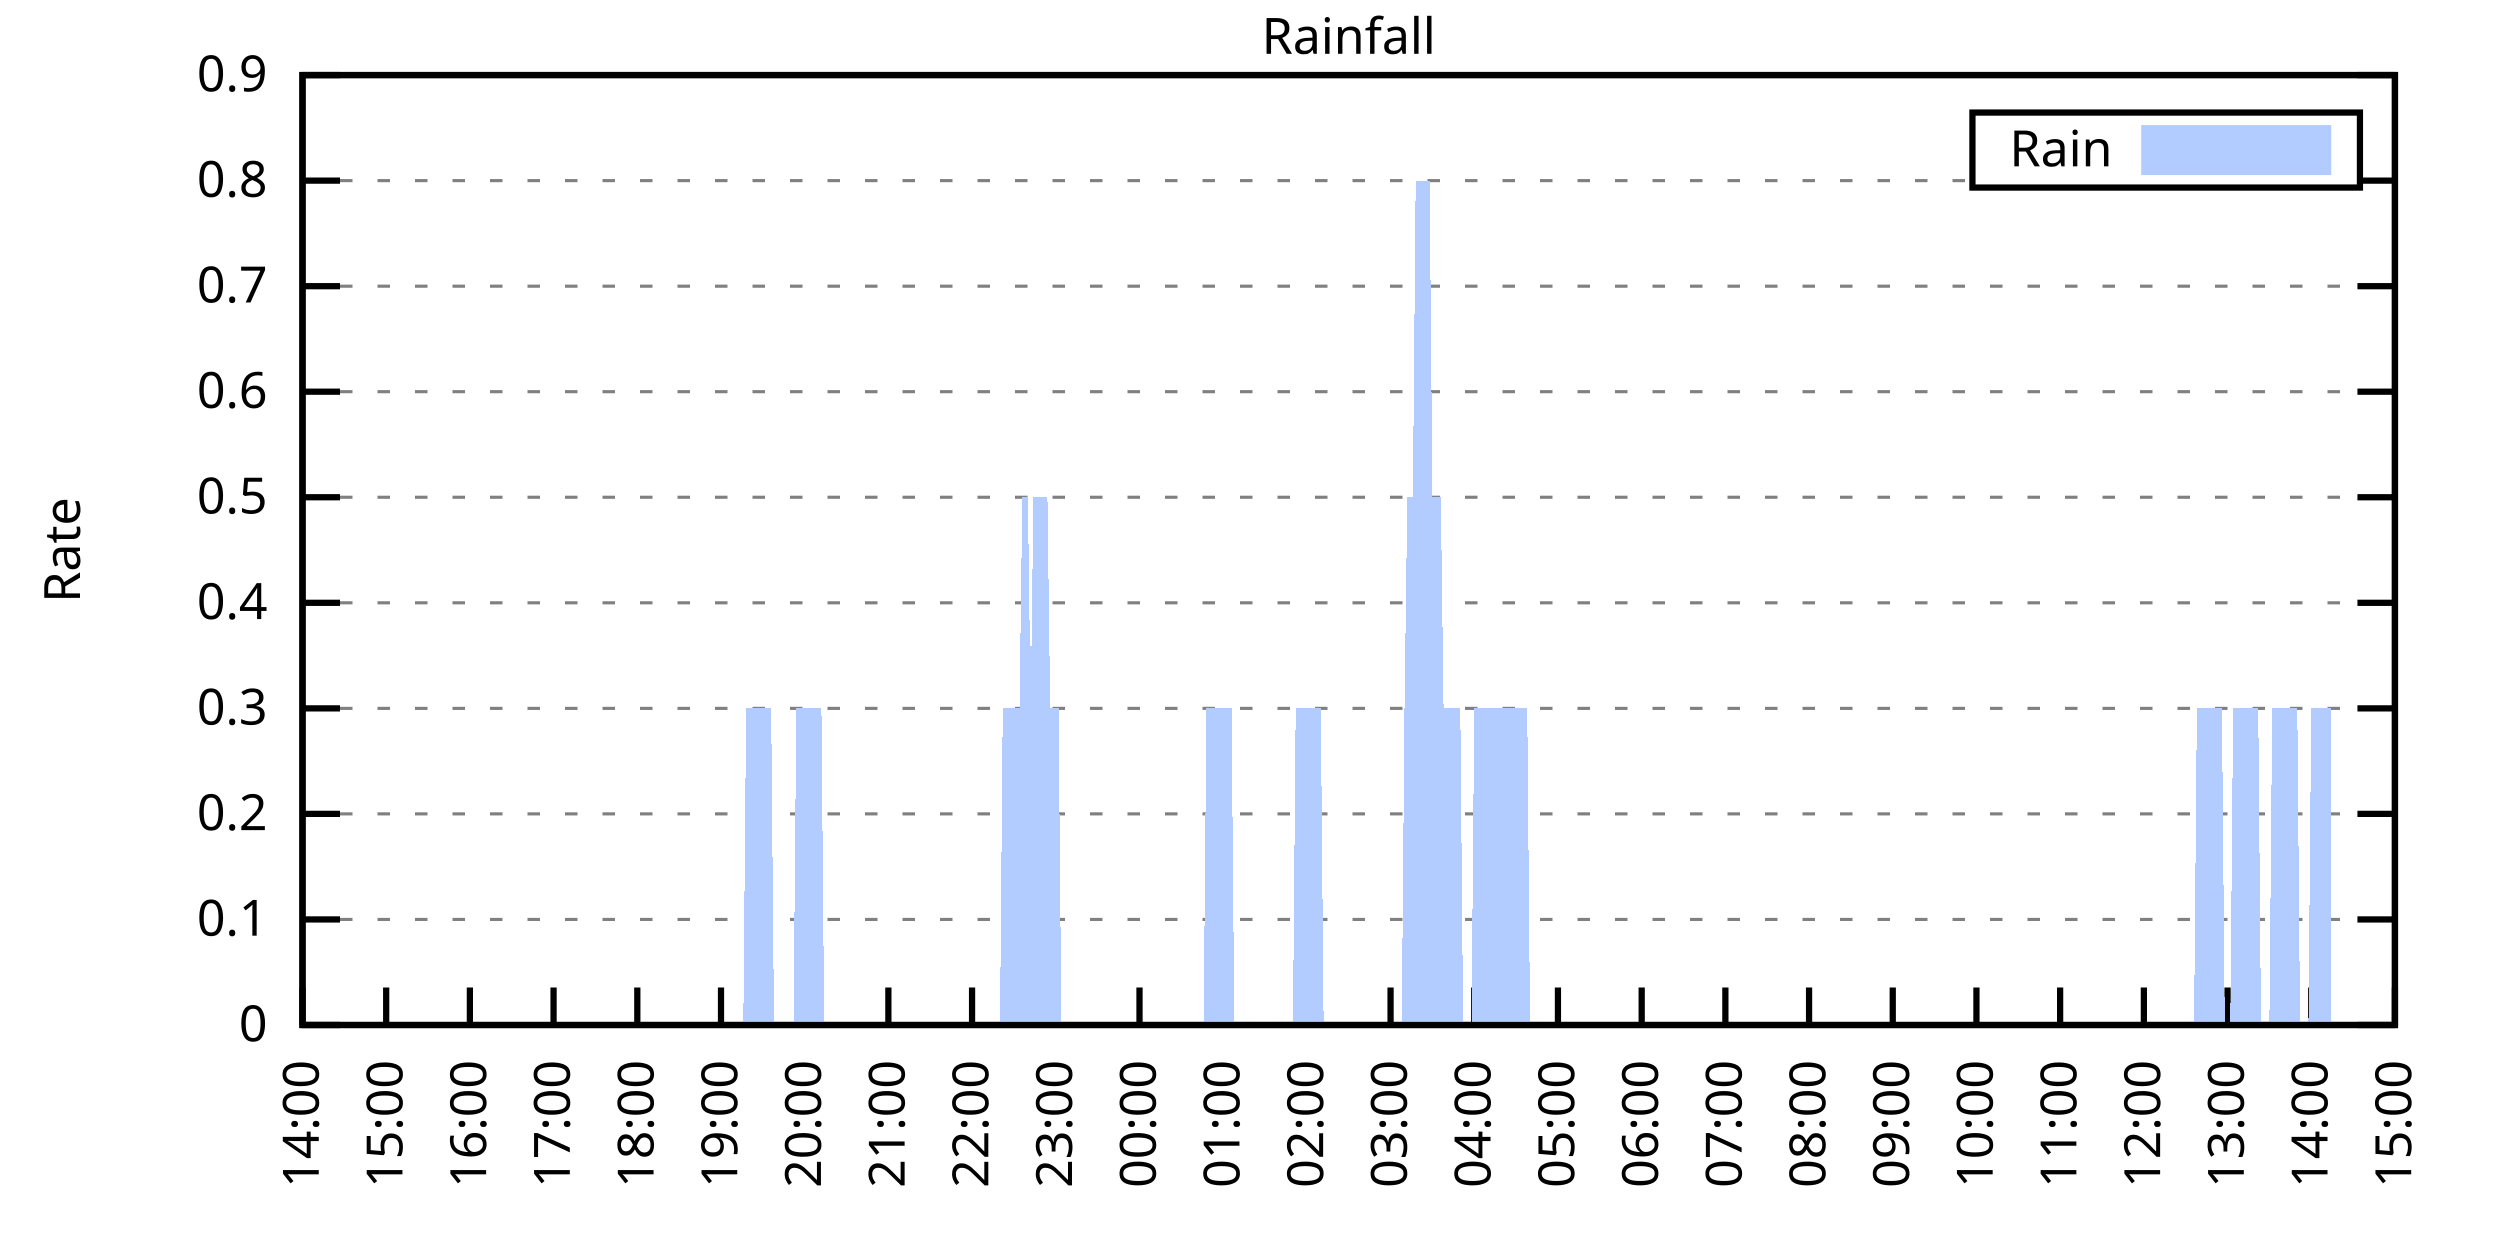
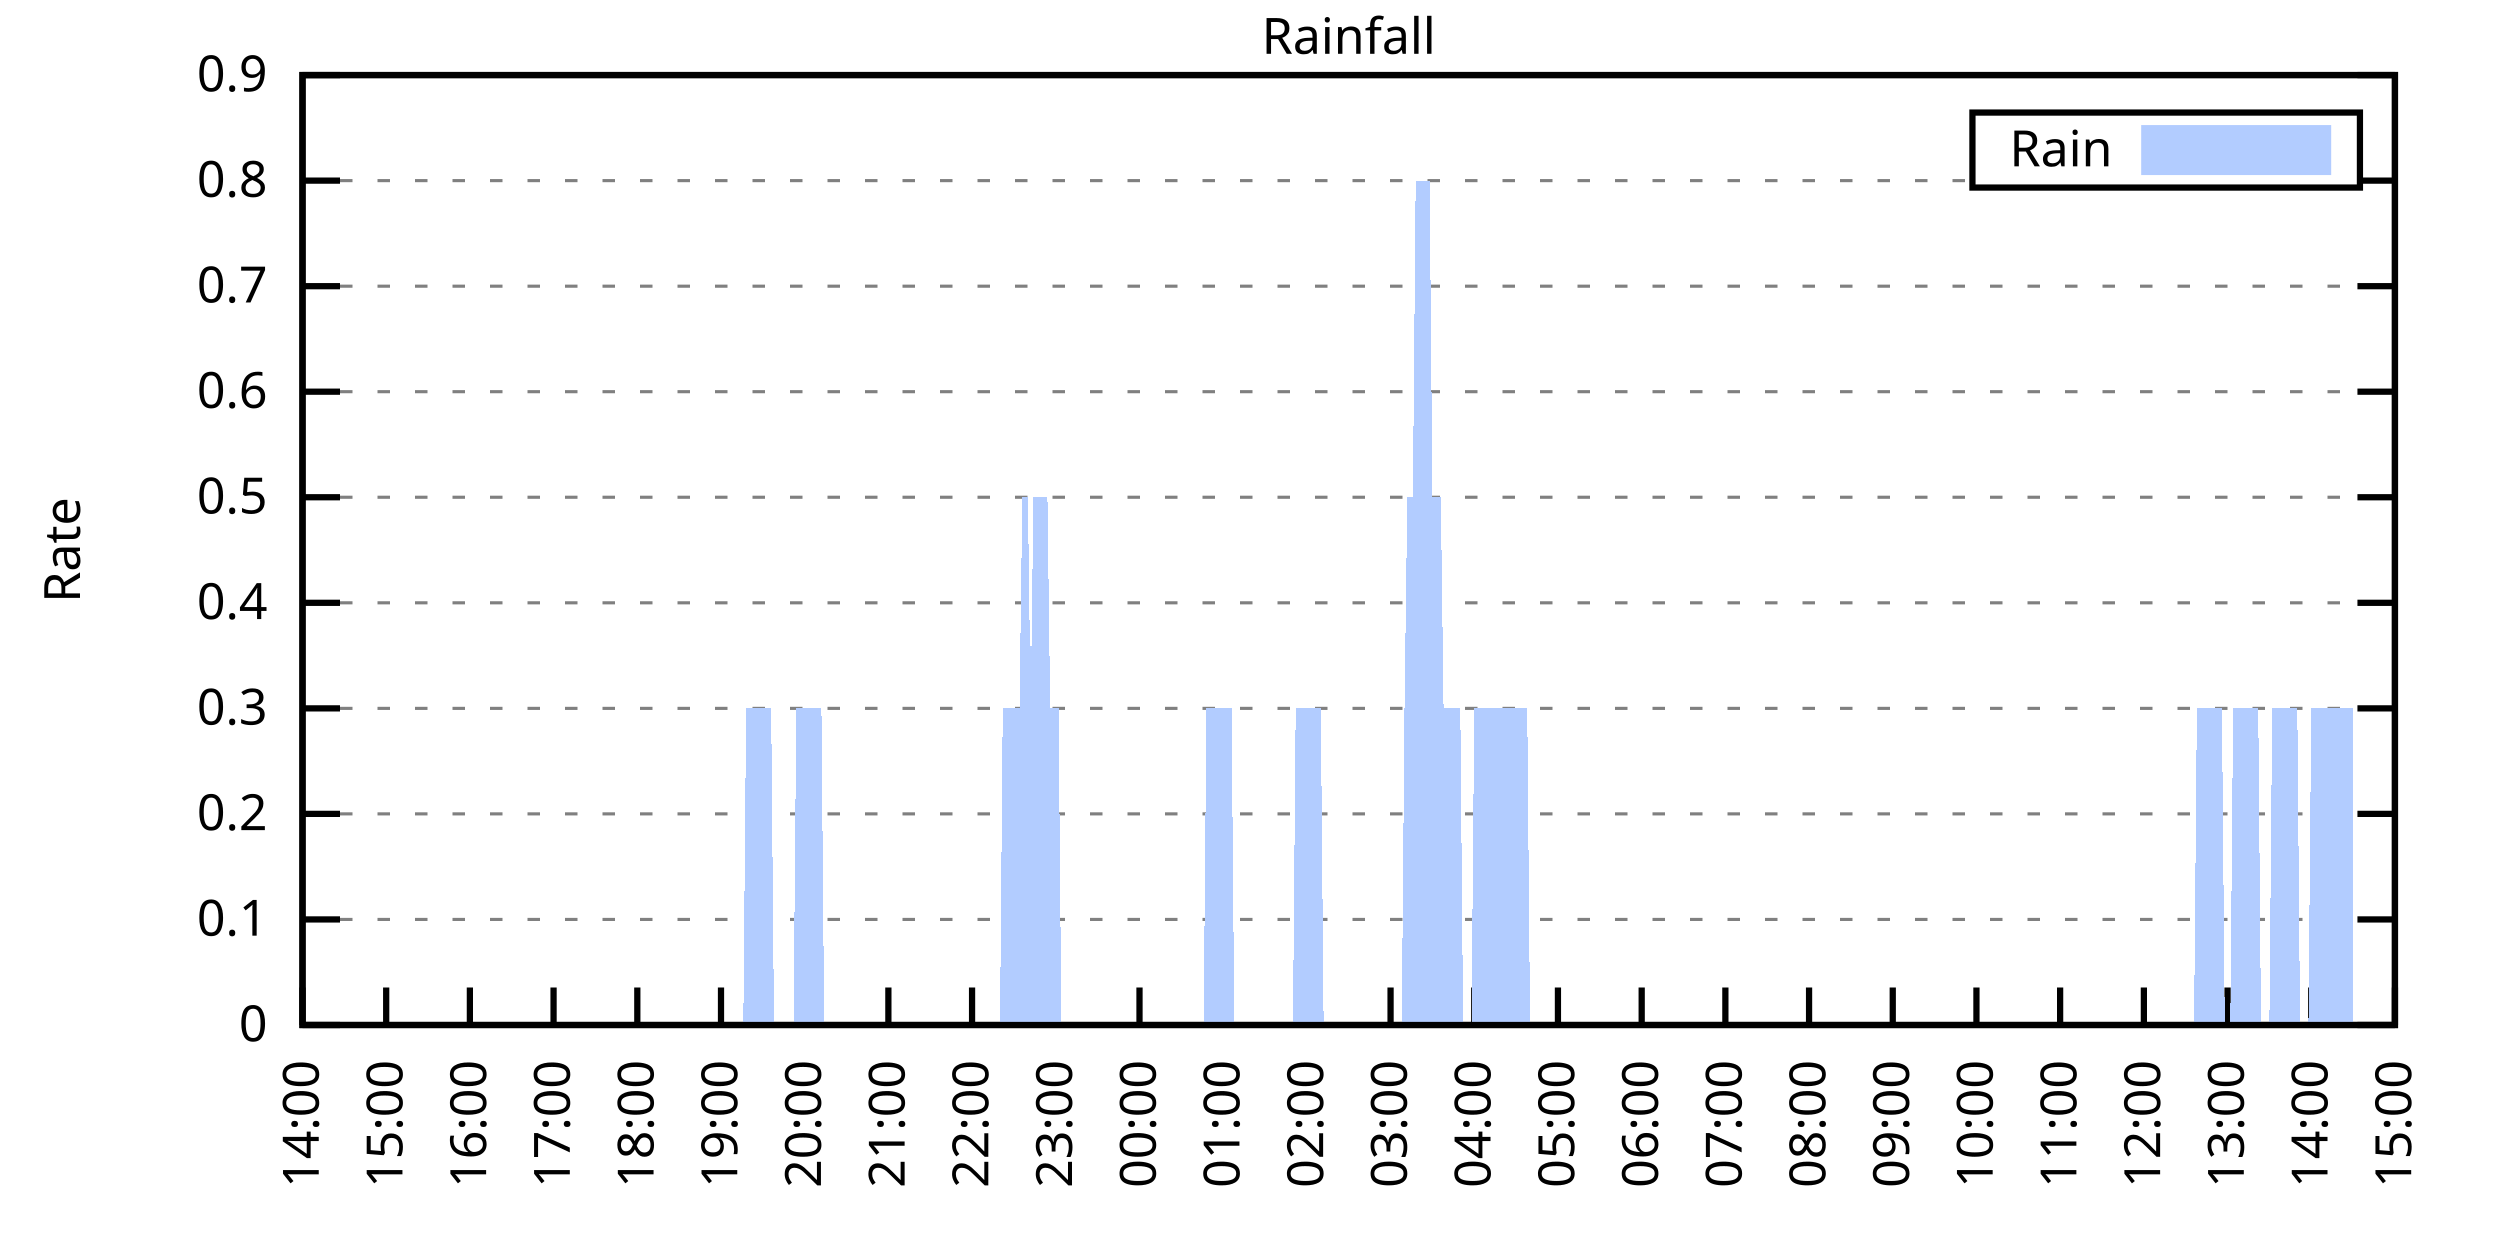
<svg xmlns="http://www.w3.org/2000/svg" xmlns:xlink="http://www.w3.org/1999/xlink" width="400" height="200" viewBox="0 0 400 200">
  <g id="gnuplot_canvas">
    <rect x="0" y="0" width="400" height="200" fill="none" />
    <defs>
      <circle id="gpDot" r="0.5" stroke-width="0.5" stroke="currentColor" />
      <path id="gpPt0" stroke-width="0.333" stroke="currentColor" d="M-1,0 h2 M0,-1 v2" />
      <path id="gpPt1" stroke-width="0.333" stroke="currentColor" d="M-1,-1 L1,1 M1,-1 L-1,1" />
      <path id="gpPt2" stroke-width="0.333" stroke="currentColor" d="M-1,0 L1,0 M0,-1 L0,1 M-1,-1 L1,1 M-1,1 L1,-1" />
      <rect id="gpPt3" stroke-width="0.333" stroke="currentColor" x="-1" y="-1" width="2" height="2" />
      <rect id="gpPt4" stroke-width="0.333" stroke="currentColor" fill="currentColor" x="-1" y="-1" width="2" height="2" />
      <circle id="gpPt5" stroke-width="0.333" stroke="currentColor" cx="0" cy="0" r="1" />
      <use xlink:href="#gpPt5" id="gpPt6" fill="currentColor" stroke="none" />
      <path id="gpPt7" stroke-width="0.333" stroke="currentColor" d="M0,-1.33 L-1.33,0.67 L1.33,0.67 z" />
      <use xlink:href="#gpPt7" id="gpPt8" fill="currentColor" stroke="none" />
      <use xlink:href="#gpPt7" id="gpPt9" stroke="currentColor" transform="rotate(180)" />
      <use xlink:href="#gpPt9" id="gpPt10" fill="currentColor" stroke="none" />
      <use xlink:href="#gpPt3" id="gpPt11" stroke="currentColor" transform="rotate(45)" />
      <use xlink:href="#gpPt11" id="gpPt12" fill="currentColor" stroke="none" />
      <path id="gpPt13" stroke-width="0.333" stroke="currentColor" d="M0,1.330 L1.265,0.411 L0.782,-1.067 L-0.782,-1.076 L-1.265,0.411 z" />
      <use xlink:href="#gpPt13" id="gpPt14" fill="currentColor" stroke="none" />
      <filter id="textbox" filterUnits="objectBoundingBox" x="0" y="0" height="1" width="1">
        <feFlood flood-color="white" flood-opacity="1" result="bgnd" />
        <feComposite in="SourceGraphic" in2="bgnd" operator="atop" />
      </filter>
      <filter id="greybox" filterUnits="objectBoundingBox" x="0" y="0" height="1" width="1">
        <feFlood flood-color="lightgrey" flood-opacity="1" result="grey" />
        <feComposite in="SourceGraphic" in2="grey" operator="atop" />
      </filter>
    </defs>
    <g fill="none" color="white" stroke="currentColor" stroke-width="1.00" stroke-linecap="butt" stroke-linejoin="miter">
</g>
    <g fill="none" color="black" stroke="currentColor" stroke-width="1.00" stroke-linecap="butt" stroke-linejoin="miter">
      <g stroke="none" shape-rendering="crispEdges">
        <polygon fill="rgb(255, 255, 255)" points="48.40,164.00 383.18,164.00 383.18,12.02 48.40,12.02 " />
      </g>
    </g>
    <g fill="none" color="black" stroke="currentColor" stroke-width="1.00" stroke-linecap="butt" stroke-linejoin="miter">
</g>
    <g fill="none" color="black" stroke="black" stroke-width="0.50" stroke-linecap="butt" stroke-linejoin="miter">
</g>
    <g fill="none" color="gray" stroke="currentColor" stroke-width="0.50" stroke-linecap="butt" stroke-linejoin="miter">
      <path stroke="gray" stroke-dasharray="2,4" class="gridline" d="M48.40,164.00 L383.19,164.00  " />
    </g>
    <g fill="none" color="gray" stroke="gray" stroke-width="1.00" stroke-linecap="butt" stroke-linejoin="miter">
</g>
    <g fill="none" color="black" stroke="currentColor" stroke-width="1.00" stroke-linecap="butt" stroke-linejoin="miter">
      <path stroke="black" d="M48.40,164.00 L54.40,164.00 M383.19,164.00 L377.19,164.00  " />
      <g transform="translate(42.80,166.60)" stroke="none" fill="black" font-family="Sans" font-size="8.00" text-anchor="end">
        <text>
          <tspan font-family="Sans"> 0</tspan>
        </text>
      </g>
    </g>
    <g fill="none" color="black" stroke="currentColor" stroke-width="1.00" stroke-linecap="butt" stroke-linejoin="miter">
</g>
    <g fill="none" color="black" stroke="black" stroke-width="0.50" stroke-linecap="butt" stroke-linejoin="miter">
</g>
    <g fill="none" color="gray" stroke="currentColor" stroke-width="0.50" stroke-linecap="butt" stroke-linejoin="miter">
      <path stroke="gray" stroke-dasharray="2,4" class="gridline" d="M48.40,147.11 L383.19,147.11  " />
    </g>
    <g fill="none" color="gray" stroke="gray" stroke-width="1.00" stroke-linecap="butt" stroke-linejoin="miter">
</g>
    <g fill="none" color="black" stroke="currentColor" stroke-width="1.00" stroke-linecap="butt" stroke-linejoin="miter">
      <path stroke="black" d="M48.40,147.11 L54.40,147.11 M383.19,147.11 L377.19,147.11  " />
      <g transform="translate(42.80,149.71)" stroke="none" fill="black" font-family="Sans" font-size="8.00" text-anchor="end">
        <text>
          <tspan font-family="Sans"> 0.1</tspan>
        </text>
      </g>
    </g>
    <g fill="none" color="black" stroke="currentColor" stroke-width="1.00" stroke-linecap="butt" stroke-linejoin="miter">
</g>
    <g fill="none" color="black" stroke="black" stroke-width="0.50" stroke-linecap="butt" stroke-linejoin="miter">
</g>
    <g fill="none" color="gray" stroke="currentColor" stroke-width="0.50" stroke-linecap="butt" stroke-linejoin="miter">
      <path stroke="gray" stroke-dasharray="2,4" class="gridline" d="M48.40,130.22 L383.19,130.22  " />
    </g>
    <g fill="none" color="gray" stroke="gray" stroke-width="1.00" stroke-linecap="butt" stroke-linejoin="miter">
</g>
    <g fill="none" color="black" stroke="currentColor" stroke-width="1.00" stroke-linecap="butt" stroke-linejoin="miter">
      <path stroke="black" d="M48.40,130.22 L54.40,130.22 M383.19,130.22 L377.19,130.22  " />
      <g transform="translate(42.80,132.82)" stroke="none" fill="black" font-family="Sans" font-size="8.00" text-anchor="end">
        <text>
          <tspan font-family="Sans"> 0.2</tspan>
        </text>
      </g>
    </g>
    <g fill="none" color="black" stroke="currentColor" stroke-width="1.00" stroke-linecap="butt" stroke-linejoin="miter">
</g>
    <g fill="none" color="black" stroke="black" stroke-width="0.50" stroke-linecap="butt" stroke-linejoin="miter">
</g>
    <g fill="none" color="gray" stroke="currentColor" stroke-width="0.50" stroke-linecap="butt" stroke-linejoin="miter">
      <path stroke="gray" stroke-dasharray="2,4" class="gridline" d="M48.40,113.34 L383.19,113.34  " />
    </g>
    <g fill="none" color="gray" stroke="gray" stroke-width="1.00" stroke-linecap="butt" stroke-linejoin="miter">
</g>
    <g fill="none" color="black" stroke="currentColor" stroke-width="1.00" stroke-linecap="butt" stroke-linejoin="miter">
      <path stroke="black" d="M48.40,113.34 L54.40,113.34 M383.19,113.34 L377.19,113.34  " />
      <g transform="translate(42.80,115.94)" stroke="none" fill="black" font-family="Sans" font-size="8.00" text-anchor="end">
        <text>
          <tspan font-family="Sans"> 0.3</tspan>
        </text>
      </g>
    </g>
    <g fill="none" color="black" stroke="currentColor" stroke-width="1.00" stroke-linecap="butt" stroke-linejoin="miter">
</g>
    <g fill="none" color="black" stroke="black" stroke-width="0.50" stroke-linecap="butt" stroke-linejoin="miter">
</g>
    <g fill="none" color="gray" stroke="currentColor" stroke-width="0.50" stroke-linecap="butt" stroke-linejoin="miter">
      <path stroke="gray" stroke-dasharray="2,4" class="gridline" d="M48.40,96.45 L383.19,96.45  " />
    </g>
    <g fill="none" color="gray" stroke="gray" stroke-width="1.00" stroke-linecap="butt" stroke-linejoin="miter">
</g>
    <g fill="none" color="black" stroke="currentColor" stroke-width="1.00" stroke-linecap="butt" stroke-linejoin="miter">
      <path stroke="black" d="M48.40,96.45 L54.40,96.45 M383.19,96.45 L377.19,96.45  " />
      <g transform="translate(42.80,99.05)" stroke="none" fill="black" font-family="Sans" font-size="8.00" text-anchor="end">
        <text>
          <tspan font-family="Sans"> 0.4</tspan>
        </text>
      </g>
    </g>
    <g fill="none" color="black" stroke="currentColor" stroke-width="1.00" stroke-linecap="butt" stroke-linejoin="miter">
</g>
    <g fill="none" color="black" stroke="black" stroke-width="0.50" stroke-linecap="butt" stroke-linejoin="miter">
</g>
    <g fill="none" color="gray" stroke="currentColor" stroke-width="0.50" stroke-linecap="butt" stroke-linejoin="miter">
      <path stroke="gray" stroke-dasharray="2,4" class="gridline" d="M48.40,79.56 L383.19,79.56  " />
    </g>
    <g fill="none" color="gray" stroke="gray" stroke-width="1.00" stroke-linecap="butt" stroke-linejoin="miter">
</g>
    <g fill="none" color="black" stroke="currentColor" stroke-width="1.00" stroke-linecap="butt" stroke-linejoin="miter">
      <path stroke="black" d="M48.40,79.56 L54.40,79.56 M383.19,79.56 L377.19,79.56  " />
      <g transform="translate(42.80,82.16)" stroke="none" fill="black" font-family="Sans" font-size="8.00" text-anchor="end">
        <text>
          <tspan font-family="Sans"> 0.5</tspan>
        </text>
      </g>
    </g>
    <g fill="none" color="black" stroke="currentColor" stroke-width="1.00" stroke-linecap="butt" stroke-linejoin="miter">
</g>
    <g fill="none" color="black" stroke="black" stroke-width="0.50" stroke-linecap="butt" stroke-linejoin="miter">
</g>
    <g fill="none" color="gray" stroke="currentColor" stroke-width="0.50" stroke-linecap="butt" stroke-linejoin="miter">
      <path stroke="gray" stroke-dasharray="2,4" class="gridline" d="M48.40,62.67 L383.19,62.67  " />
    </g>
    <g fill="none" color="gray" stroke="gray" stroke-width="1.00" stroke-linecap="butt" stroke-linejoin="miter">
</g>
    <g fill="none" color="black" stroke="currentColor" stroke-width="1.00" stroke-linecap="butt" stroke-linejoin="miter">
      <path stroke="black" d="M48.40,62.67 L54.40,62.67 M383.19,62.67 L377.19,62.67  " />
      <g transform="translate(42.80,65.27)" stroke="none" fill="black" font-family="Sans" font-size="8.00" text-anchor="end">
        <text>
          <tspan font-family="Sans"> 0.6</tspan>
        </text>
      </g>
    </g>
    <g fill="none" color="black" stroke="currentColor" stroke-width="1.00" stroke-linecap="butt" stroke-linejoin="miter">
</g>
    <g fill="none" color="black" stroke="black" stroke-width="0.50" stroke-linecap="butt" stroke-linejoin="miter">
</g>
    <g fill="none" color="gray" stroke="currentColor" stroke-width="0.50" stroke-linecap="butt" stroke-linejoin="miter">
      <path stroke="gray" stroke-dasharray="2,4" class="gridline" d="M48.40,45.79 L383.19,45.79  " />
    </g>
    <g fill="none" color="gray" stroke="gray" stroke-width="1.00" stroke-linecap="butt" stroke-linejoin="miter">
</g>
    <g fill="none" color="black" stroke="currentColor" stroke-width="1.00" stroke-linecap="butt" stroke-linejoin="miter">
      <path stroke="black" d="M48.40,45.79 L54.40,45.79 M383.19,45.79 L377.19,45.79  " />
      <g transform="translate(42.80,48.39)" stroke="none" fill="black" font-family="Sans" font-size="8.00" text-anchor="end">
        <text>
          <tspan font-family="Sans"> 0.7</tspan>
        </text>
      </g>
    </g>
    <g fill="none" color="black" stroke="currentColor" stroke-width="1.00" stroke-linecap="butt" stroke-linejoin="miter">
</g>
    <g fill="none" color="black" stroke="black" stroke-width="0.50" stroke-linecap="butt" stroke-linejoin="miter">
</g>
    <g fill="none" color="gray" stroke="currentColor" stroke-width="0.50" stroke-linecap="butt" stroke-linejoin="miter">
      <path stroke="gray" stroke-dasharray="2,4" class="gridline" d="M48.40,28.90 L315.59,28.90 M377.59,28.90 L383.19,28.90  " />
    </g>
    <g fill="none" color="gray" stroke="gray" stroke-width="1.00" stroke-linecap="butt" stroke-linejoin="miter">
</g>
    <g fill="none" color="black" stroke="currentColor" stroke-width="1.00" stroke-linecap="butt" stroke-linejoin="miter">
      <path stroke="black" d="M48.40,28.90 L54.40,28.90 M383.19,28.90 L377.19,28.90  " />
      <g transform="translate(42.80,31.50)" stroke="none" fill="black" font-family="Sans" font-size="8.00" text-anchor="end">
        <text>
          <tspan font-family="Sans"> 0.8</tspan>
        </text>
      </g>
    </g>
    <g fill="none" color="black" stroke="currentColor" stroke-width="1.00" stroke-linecap="butt" stroke-linejoin="miter">
</g>
    <g fill="none" color="black" stroke="black" stroke-width="0.50" stroke-linecap="butt" stroke-linejoin="miter">
</g>
    <g fill="none" color="gray" stroke="currentColor" stroke-width="0.50" stroke-linecap="butt" stroke-linejoin="miter">
      <path stroke="gray" stroke-dasharray="2,4" class="gridline" d="M48.40,12.01 L383.19,12.01  " />
    </g>
    <g fill="none" color="gray" stroke="gray" stroke-width="1.00" stroke-linecap="butt" stroke-linejoin="miter">
</g>
    <g fill="none" color="black" stroke="currentColor" stroke-width="1.00" stroke-linecap="butt" stroke-linejoin="miter">
      <path stroke="black" d="M48.40,12.01 L54.40,12.01 M383.19,12.01 L377.19,12.01  " />
      <g transform="translate(42.80,14.61)" stroke="none" fill="black" font-family="Sans" font-size="8.00" text-anchor="end">
        <text>
          <tspan font-family="Sans"> 0.9</tspan>
        </text>
      </g>
    </g>
    <g fill="none" color="black" stroke="currentColor" stroke-width="1.00" stroke-linecap="butt" stroke-linejoin="miter">
      <path stroke="black" d="M48.40,164.00 L48.40,158.00  " />
      <g transform="translate(51.00,169.60) rotate(270.00)" stroke="none" fill="black" font-family="Sans" font-size="8.00" text-anchor="end">
        <text>
          <tspan font-family="Sans">14:00</tspan>
        </text>
      </g>
    </g>
    <g fill="none" color="black" stroke="currentColor" stroke-width="1.00" stroke-linecap="butt" stroke-linejoin="miter">
      <path stroke="black" d="M61.79,164.00 L61.79,158.00  " />
      <g transform="translate(64.39,169.60) rotate(270.00)" stroke="none" fill="black" font-family="Sans" font-size="8.00" text-anchor="end">
        <text>
          <tspan font-family="Sans">15:00</tspan>
        </text>
      </g>
    </g>
    <g fill="none" color="black" stroke="currentColor" stroke-width="1.00" stroke-linecap="butt" stroke-linejoin="miter">
      <path stroke="black" d="M75.18,164.00 L75.18,158.00  " />
      <g transform="translate(77.78,169.60) rotate(270.00)" stroke="none" fill="black" font-family="Sans" font-size="8.00" text-anchor="end">
        <text>
          <tspan font-family="Sans">16:00</tspan>
        </text>
      </g>
    </g>
    <g fill="none" color="black" stroke="currentColor" stroke-width="1.00" stroke-linecap="butt" stroke-linejoin="miter">
      <path stroke="black" d="M88.57,164.00 L88.57,158.00  " />
      <g transform="translate(91.17,169.60) rotate(270.00)" stroke="none" fill="black" font-family="Sans" font-size="8.00" text-anchor="end">
        <text>
          <tspan font-family="Sans">17:00</tspan>
        </text>
      </g>
    </g>
    <g fill="none" color="black" stroke="currentColor" stroke-width="1.00" stroke-linecap="butt" stroke-linejoin="miter">
      <path stroke="black" d="M101.97,164.00 L101.97,158.00  " />
      <g transform="translate(104.57,169.60) rotate(270.00)" stroke="none" fill="black" font-family="Sans" font-size="8.00" text-anchor="end">
        <text>
          <tspan font-family="Sans">18:00</tspan>
        </text>
      </g>
    </g>
    <g fill="none" color="black" stroke="currentColor" stroke-width="1.00" stroke-linecap="butt" stroke-linejoin="miter">
      <path stroke="black" d="M115.36,164.00 L115.36,158.00  " />
      <g transform="translate(117.96,169.60) rotate(270.00)" stroke="none" fill="black" font-family="Sans" font-size="8.00" text-anchor="end">
        <text>
          <tspan font-family="Sans">19:00</tspan>
        </text>
      </g>
    </g>
    <g fill="none" color="black" stroke="currentColor" stroke-width="1.00" stroke-linecap="butt" stroke-linejoin="miter">
      <path stroke="black" d="M128.75,164.00 L128.75,158.00  " />
      <g transform="translate(131.35,169.60) rotate(270.00)" stroke="none" fill="black" font-family="Sans" font-size="8.00" text-anchor="end">
        <text>
          <tspan font-family="Sans">20:00</tspan>
        </text>
      </g>
    </g>
    <g fill="none" color="black" stroke="currentColor" stroke-width="1.00" stroke-linecap="butt" stroke-linejoin="miter">
      <path stroke="black" d="M142.14,164.00 L142.14,158.00  " />
      <g transform="translate(144.74,169.60) rotate(270.00)" stroke="none" fill="black" font-family="Sans" font-size="8.00" text-anchor="end">
        <text>
          <tspan font-family="Sans">21:00</tspan>
        </text>
      </g>
    </g>
    <g fill="none" color="black" stroke="currentColor" stroke-width="1.00" stroke-linecap="butt" stroke-linejoin="miter">
      <path stroke="black" d="M155.53,164.00 L155.53,158.00  " />
      <g transform="translate(158.13,169.60) rotate(270.00)" stroke="none" fill="black" font-family="Sans" font-size="8.00" text-anchor="end">
        <text>
          <tspan font-family="Sans">22:00</tspan>
        </text>
      </g>
    </g>
    <g fill="none" color="black" stroke="currentColor" stroke-width="1.00" stroke-linecap="butt" stroke-linejoin="miter">
      <path stroke="black" d="M168.92,164.00 L168.92,158.00  " />
      <g transform="translate(171.52,169.60) rotate(270.00)" stroke="none" fill="black" font-family="Sans" font-size="8.00" text-anchor="end">
        <text>
          <tspan font-family="Sans">23:00</tspan>
        </text>
      </g>
    </g>
    <g fill="none" color="black" stroke="currentColor" stroke-width="1.00" stroke-linecap="butt" stroke-linejoin="miter">
      <path stroke="black" d="M182.32,164.00 L182.32,158.00  " />
      <g transform="translate(184.92,169.60) rotate(270.00)" stroke="none" fill="black" font-family="Sans" font-size="8.00" text-anchor="end">
        <text>
          <tspan font-family="Sans">00:00</tspan>
        </text>
      </g>
    </g>
    <g fill="none" color="black" stroke="currentColor" stroke-width="1.00" stroke-linecap="butt" stroke-linejoin="miter">
      <path stroke="black" d="M195.71,164.00 L195.71,158.00  " />
      <g transform="translate(198.31,169.60) rotate(270.00)" stroke="none" fill="black" font-family="Sans" font-size="8.00" text-anchor="end">
        <text>
          <tspan font-family="Sans">01:00</tspan>
        </text>
      </g>
    </g>
    <g fill="none" color="black" stroke="currentColor" stroke-width="1.00" stroke-linecap="butt" stroke-linejoin="miter">
      <path stroke="black" d="M209.10,164.00 L209.10,158.00  " />
      <g transform="translate(211.70,169.60) rotate(270.00)" stroke="none" fill="black" font-family="Sans" font-size="8.00" text-anchor="end">
        <text>
          <tspan font-family="Sans">02:00</tspan>
        </text>
      </g>
    </g>
    <g fill="none" color="black" stroke="currentColor" stroke-width="1.00" stroke-linecap="butt" stroke-linejoin="miter">
      <path stroke="black" d="M222.49,164.00 L222.49,158.00  " />
      <g transform="translate(225.09,169.60) rotate(270.00)" stroke="none" fill="black" font-family="Sans" font-size="8.00" text-anchor="end">
        <text>
          <tspan font-family="Sans">03:00</tspan>
        </text>
      </g>
    </g>
    <g fill="none" color="black" stroke="currentColor" stroke-width="1.00" stroke-linecap="butt" stroke-linejoin="miter">
      <path stroke="black" d="M235.88,164.00 L235.88,158.00  " />
      <g transform="translate(238.48,169.60) rotate(270.00)" stroke="none" fill="black" font-family="Sans" font-size="8.00" text-anchor="end">
        <text>
          <tspan font-family="Sans">04:00</tspan>
        </text>
      </g>
    </g>
    <g fill="none" color="black" stroke="currentColor" stroke-width="1.00" stroke-linecap="butt" stroke-linejoin="miter">
      <path stroke="black" d="M249.27,164.00 L249.27,158.00  " />
      <g transform="translate(251.87,169.60) rotate(270.00)" stroke="none" fill="black" font-family="Sans" font-size="8.00" text-anchor="end">
        <text>
          <tspan font-family="Sans">05:00</tspan>
        </text>
      </g>
    </g>
    <g fill="none" color="black" stroke="currentColor" stroke-width="1.00" stroke-linecap="butt" stroke-linejoin="miter">
      <path stroke="black" d="M262.67,164.00 L262.67,158.00  " />
      <g transform="translate(265.27,169.60) rotate(270.00)" stroke="none" fill="black" font-family="Sans" font-size="8.00" text-anchor="end">
        <text>
          <tspan font-family="Sans">06:00</tspan>
        </text>
      </g>
    </g>
    <g fill="none" color="black" stroke="currentColor" stroke-width="1.00" stroke-linecap="butt" stroke-linejoin="miter">
      <path stroke="black" d="M276.06,164.00 L276.06,158.00  " />
      <g transform="translate(278.66,169.60) rotate(270.00)" stroke="none" fill="black" font-family="Sans" font-size="8.00" text-anchor="end">
        <text>
          <tspan font-family="Sans">07:00</tspan>
        </text>
      </g>
    </g>
    <g fill="none" color="black" stroke="currentColor" stroke-width="1.00" stroke-linecap="butt" stroke-linejoin="miter">
      <path stroke="black" d="M289.45,164.00 L289.45,158.00  " />
      <g transform="translate(292.05,169.60) rotate(270.00)" stroke="none" fill="black" font-family="Sans" font-size="8.00" text-anchor="end">
        <text>
          <tspan font-family="Sans">08:00</tspan>
        </text>
      </g>
    </g>
    <g fill="none" color="black" stroke="currentColor" stroke-width="1.00" stroke-linecap="butt" stroke-linejoin="miter">
      <path stroke="black" d="M302.84,164.00 L302.84,158.00  " />
      <g transform="translate(305.44,169.60) rotate(270.00)" stroke="none" fill="black" font-family="Sans" font-size="8.00" text-anchor="end">
        <text>
          <tspan font-family="Sans">09:00</tspan>
        </text>
      </g>
    </g>
    <g fill="none" color="black" stroke="currentColor" stroke-width="1.00" stroke-linecap="butt" stroke-linejoin="miter">
      <path stroke="black" d="M316.23,164.00 L316.23,158.00  " />
      <g transform="translate(318.83,169.60) rotate(270.00)" stroke="none" fill="black" font-family="Sans" font-size="8.00" text-anchor="end">
        <text>
          <tspan font-family="Sans">10:00</tspan>
        </text>
      </g>
    </g>
    <g fill="none" color="black" stroke="currentColor" stroke-width="1.00" stroke-linecap="butt" stroke-linejoin="miter">
      <path stroke="black" d="M329.62,164.00 L329.62,158.00  " />
      <g transform="translate(332.22,169.60) rotate(270.00)" stroke="none" fill="black" font-family="Sans" font-size="8.00" text-anchor="end">
        <text>
          <tspan font-family="Sans">11:00</tspan>
        </text>
      </g>
    </g>
    <g fill="none" color="black" stroke="currentColor" stroke-width="1.00" stroke-linecap="butt" stroke-linejoin="miter">
      <path stroke="black" d="M343.02,164.00 L343.02,158.00  " />
      <g transform="translate(345.62,169.60) rotate(270.00)" stroke="none" fill="black" font-family="Sans" font-size="8.00" text-anchor="end">
        <text>
          <tspan font-family="Sans">12:00</tspan>
        </text>
      </g>
    </g>
    <g fill="none" color="black" stroke="currentColor" stroke-width="1.00" stroke-linecap="butt" stroke-linejoin="miter">
      <path stroke="black" d="M356.41,164.00 L356.41,158.00  " />
      <g transform="translate(359.01,169.60) rotate(270.00)" stroke="none" fill="black" font-family="Sans" font-size="8.00" text-anchor="end">
        <text>
          <tspan font-family="Sans">13:00</tspan>
        </text>
      </g>
    </g>
    <g fill="none" color="black" stroke="currentColor" stroke-width="1.00" stroke-linecap="butt" stroke-linejoin="miter">
      <path stroke="black" d="M369.80,164.00 L369.80,158.00  " />
      <g transform="translate(372.40,169.60) rotate(270.00)" stroke="none" fill="black" font-family="Sans" font-size="8.00" text-anchor="end">
        <text>
          <tspan font-family="Sans">14:00</tspan>
        </text>
      </g>
    </g>
    <g fill="none" color="black" stroke="currentColor" stroke-width="1.00" stroke-linecap="butt" stroke-linejoin="miter">
      <path stroke="black" d="M383.19,164.00 L383.19,158.00  " />
      <g transform="translate(385.79,169.60) rotate(270.00)" stroke="none" fill="black" font-family="Sans" font-size="8.00" text-anchor="end">
        <text>
          <tspan font-family="Sans">15:00</tspan>
        </text>
      </g>
    </g>
    <g fill="none" color="black" stroke="currentColor" stroke-width="1.00" stroke-linecap="butt" stroke-linejoin="miter">
</g>
    <g fill="none" color="black" stroke="currentColor" stroke-width="1.00" stroke-linecap="butt" stroke-linejoin="miter">
      <path stroke="black" d="M48.40,12.01 L48.40,164.00 L383.19,164.00 L383.19,12.01 L48.40,12.01 Z  " />
    </g>
    <g fill="none" color="black" stroke="currentColor" stroke-width="1.00" stroke-linecap="butt" stroke-linejoin="miter">
</g>
    <g fill="none" color="black" stroke="currentColor" stroke-width="1.00" stroke-linecap="butt" stroke-linejoin="miter">
      <path stroke="black" d="M315.59,30.01 L315.59,18.01 L377.59,18.01 L377.59,30.01 L315.59,30.01 Z  " />
    </g>
    <g id="Rainfall_plot_1">
      <g fill="none" color="white" stroke="black" stroke-width="2.00" stroke-linecap="butt" stroke-linejoin="miter">
</g>
      <g fill="none" color="black" stroke="currentColor" stroke-width="2.00" stroke-linecap="butt" stroke-linejoin="miter">
        <g transform="translate(337.99,26.61)" stroke="none" fill="black" font-family="Sans" font-size="8.00" text-anchor="end">
          <text>
            <tspan font-family="Sans">Rain</tspan>
          </text>
        </g>
      </g>
      <g fill="none" color="black" stroke="currentColor" stroke-width="2.00" stroke-linecap="butt" stroke-linejoin="miter">
        <g stroke="none" shape-rendering="crispEdges">
          <polygon fill="rgb(178, 204, 255)" points="343.59,27.01 371.99,27.01 371.99,21.01 343.59,21.01 " />
        </g>
        <path stroke="rgb(178, 204, 255)" d="M343.59,27.01 L371.99,27.01 L371.99,21.01 L343.59,21.01 L343.59,27.01 Z  " />
      </g>
      <g fill="none" color="black" stroke="currentColor" stroke-width="2.00" stroke-linecap="butt" stroke-linejoin="miter">
        <g stroke="none" shape-rendering="crispEdges">
-           <polygon fill="rgb(178, 204, 255)" points="51.97,164.00 52.42,164.00 52.86,164.00 53.31,164.00 53.76,164.00 54.20,164.00 54.65,164.00 55.10,164.00 55.54,164.00 55.99,164.00 56.43,164.00 56.88,164.00 57.33,164.00 57.77,164.00 58.22,164.00 58.67,164.00 59.11,164.00 59.56,164.00 60.01,164.00 60.45,164.00 60.90,164.00 61.35,164.00 61.79,164.00 62.24,164.00 62.68,164.00 63.13,164.00 63.58,164.00 64.02,164.00 64.47,164.00 64.92,164.00 65.36,164.00 65.81,164.00 66.26,164.00 66.70,164.00 67.15,164.00 67.59,164.00 68.04,164.00 68.49,164.00 68.93,164.00 69.38,164.00 69.83,164.00 70.27,164.00 70.72,164.00 71.17,164.00 71.61,164.00 72.06,164.00 72.50,164.00 72.95,164.00 73.40,164.00 73.84,164.00 74.29,164.00 74.74,164.00 75.18,164.00 75.63,164.00 76.08,164.00 76.52,164.00 76.97,164.00 77.42,164.00 77.86,164.00 78.31,164.00 78.75,164.00 79.20,164.00 79.65,164.00 80.09,164.00 80.54,164.00 80.99,164.00 81.43,164.00 81.88,164.00 82.33,164.00 82.77,164.00 83.22,164.00 83.66,164.00 84.11,164.00 84.56,164.00 85.00,164.00 85.45,164.00 85.90,164.00 86.34,164.00 86.79,164.00 87.24,164.00 87.68,164.00 88.13,164.00 88.57,164.00 89.02,164.00 89.47,164.00 89.91,164.00 90.36,164.00 90.81,164.00 91.25,164.00 91.70,164.00 92.15,164.00 92.59,164.00 93.04,164.00 93.49,164.00 93.93,164.00 94.38,164.00 94.82,164.00 95.27,164.00 95.72,164.00 96.16,164.00 96.61,164.00 97.06,164.00 97.50,164.00 97.95,164.00 98.40,164.00 98.84,164.00 99.29,164.00 99.73,164.00 100.18,164.00 100.63,164.00 101.07,164.00 101.52,164.00 101.97,164.00 102.41,164.00 102.86,164.00 103.31,164.00 103.75,164.00 104.20,164.00 104.64,164.00 105.09,164.00 105.54,164.00 105.98,164.00 106.43,164.00 106.88,164.00 107.32,164.00 107.77,164.00 108.22,164.00 108.66,164.00 109.11,164.00 109.55,164.00 110.00,164.00 110.45,164.00 110.89,164.00 111.34,164.00 111.79,164.00 112.23,164.00 112.68,164.00 113.13,164.00 113.57,164.00 114.02,164.00 114.47,164.00 114.91,164.00 115.36,164.00 115.80,164.00 116.25,164.00 116.70,164.00 117.14,164.00 117.59,164.00 118.04,164.00 118.48,164.00 118.93,164.00 119.38,113.34 119.82,113.34 120.27,113.34 120.71,113.34 121.16,113.34 121.61,113.34 122.05,113.34 122.50,113.34 122.95,113.34 123.39,113.34 123.84,164.00 124.29,164.00 124.73,164.00 125.18,164.00 125.62,164.00 126.07,164.00 126.52,164.00 126.96,164.00 127.41,113.34 127.86,113.34 128.30,113.34 128.75,113.34 129.20,113.34 129.64,113.34 130.09,113.34 130.54,113.34 130.98,113.34 131.43,113.34 131.87,164.00 132.32,164.00 132.77,164.00 133.21,164.00 133.66,164.00 134.11,164.00 134.55,164.00 135.00,164.00 135.45,164.00 135.89,164.00 136.34,164.00 136.78,164.00 137.23,164.00 137.68,164.00 138.12,164.00 138.57,164.00 139.02,164.00 139.46,164.00 139.91,164.00 140.36,164.00 140.80,164.00 141.25,164.00 141.69,164.00 142.14,164.00 142.59,164.00 143.03,164.00 143.48,164.00 143.93,164.00 144.37,164.00 144.82,164.00 145.27,164.00 145.71,164.00 146.16,164.00 146.61,164.00 147.05,164.00 147.50,164.00 147.94,164.00 148.39,164.00 148.84,164.00 149.28,164.00 149.73,164.00 150.18,164.00 150.62,164.00 151.07,164.00 151.52,164.00 151.96,164.00 152.41,164.00 152.85,164.00 153.30,164.00 153.75,164.00 154.19,164.00 154.64,164.00 155.09,164.00 155.53,164.00 155.98,164.00 156.43,164.00 156.87,164.00 157.32,164.00 157.76,164.00 158.21,164.00 158.66,164.00 159.10,164.00 159.55,164.00 160.00,164.00 160.44,113.34 160.89,113.34 161.34,113.34 161.78,113.34 162.23,113.34 162.67,113.34 163.12,113.34 163.57,79.56 164.01,79.56 164.46,79.56 164.91,113.34 165.35,79.56 165.80,79.56 166.25,79.56 166.69,79.56 167.14,79.56 167.59,79.56 168.03,113.34 168.48,113.34 168.92,113.34 169.37,113.34 169.82,164.00 170.26,164.00 170.71,164.00 171.16,164.00 171.60,164.00 172.05,164.00 172.50,164.00 172.94,164.00 173.39,164.00 173.83,164.00 174.28,164.00 174.73,164.00 175.17,164.00 175.62,164.00 176.07,164.00 176.51,164.00 176.96,164.00 177.41,164.00 177.85,164.00 178.30,164.00 178.74,164.00 179.19,164.00 179.64,164.00 180.08,164.00 180.53,164.00 180.98,164.00 181.42,164.00 181.87,164.00 182.32,164.00 182.76,164.00 183.21,164.00 183.66,164.00 184.10,164.00 184.55,164.00 184.99,164.00 185.44,164.00 185.89,164.00 186.33,164.00 186.78,164.00 187.23,164.00 187.67,164.00 188.12,164.00 188.57,164.00 189.01,164.00 189.46,164.00 189.90,164.00 190.35,164.00 190.80,164.00 191.24,164.00 191.69,164.00 192.14,164.00 192.58,164.00 193.03,113.34 193.48,113.34 193.92,113.34 194.37,113.34 194.81,113.34 195.26,113.34 195.71,113.34 196.15,113.34 196.60,113.34 197.05,113.34 197.49,164.00 197.94,164.00 198.39,164.00 198.83,164.00 199.28,164.00 199.73,164.00 200.17,164.00 200.62,164.00 201.06,164.00 201.51,164.00 201.96,164.00 202.40,164.00 202.85,164.00 203.30,164.00 203.74,164.00 204.19,164.00 204.64,164.00 205.08,164.00 205.53,164.00 205.97,164.00 206.42,164.00 206.87,164.00 207.31,113.34 207.76,113.34 208.21,113.34 208.65,113.34 209.10,113.34 209.55,113.34 209.99,113.34 210.44,113.34 210.88,113.34 211.33,113.34 211.78,164.00 212.22,164.00 212.67,164.00 213.12,164.00 213.56,164.00 214.01,164.00 214.46,164.00 214.90,164.00 215.35,164.00 215.80,164.00 216.24,164.00 216.69,164.00 217.13,164.00 217.58,164.00 218.03,164.00 218.47,164.00 218.92,164.00 219.37,164.00 219.81,164.00 220.26,164.00 220.71,164.00 221.15,164.00 221.60,164.00 222.04,164.00 222.49,164.00 222.94,164.00 223.38,164.00 223.83,164.00 224.28,164.00 224.72,113.34 225.17,79.56 225.62,79.56 226.06,79.56 226.51,28.90 226.95,28.90 227.40,28.90 227.85,28.90 228.29,28.90 228.74,28.90 229.19,79.56 229.63,79.56 230.08,79.56 230.53,79.56 230.97,113.34 231.42,113.34 231.86,113.34 232.31,113.34 232.76,113.34 233.20,113.34 233.65,113.34 234.10,164.00 234.54,164.00 234.99,164.00 235.44,164.00 235.88,113.34 236.33,113.34 236.78,113.34 237.22,113.34 237.67,113.34 238.11,113.34 238.56,113.34 239.01,113.34 239.45,113.34 239.90,113.34 240.35,113.34 240.79,113.34 241.24,113.34 241.69,113.34 242.13,113.34 242.58,113.34 243.02,113.34 243.47,113.34 243.92,113.34 244.36,113.34 244.81,164.00 245.26,164.00 245.70,164.00 246.15,164.00 246.60,164.00 247.04,164.00 247.49,164.00 247.93,164.00 248.38,164.00 248.83,164.00 249.27,164.00 249.72,164.00 250.17,164.00 250.61,164.00 251.06,164.00 251.51,164.00 251.95,164.00 252.40,164.00 252.85,164.00 253.29,164.00 253.74,164.00 254.18,164.00 254.63,164.00 255.08,164.00 255.52,164.00 255.97,164.00 256.42,164.00 256.86,164.00 257.31,164.00 257.76,164.00 258.20,164.00 258.65,164.00 259.09,164.00 259.54,164.00 259.99,164.00 260.43,164.00 260.88,164.00 261.33,164.00 261.77,164.00 262.22,164.00 262.67,164.00 263.11,164.00 263.56,164.00 264.00,164.00 264.45,164.00 264.90,164.00 265.34,164.00 265.79,164.00 266.24,164.00 266.68,164.00 267.13,164.00 267.58,164.00 268.02,164.00 268.47,164.00 268.92,164.00 269.36,164.00 269.81,164.00 270.25,164.00 270.70,164.00 271.15,164.00 271.59,164.00 272.04,164.00 272.49,164.00 272.93,164.00 273.38,164.00 273.83,164.00 274.27,164.00 274.72,164.00 275.16,164.00 275.61,164.00 276.06,164.00 276.50,164.00 276.95,164.00 277.40,164.00 277.84,164.00 278.29,164.00 278.74,164.00 279.18,164.00 279.63,164.00 280.07,164.00 280.52,164.00 280.97,164.00 281.41,164.00 281.86,164.00 282.31,164.00 282.75,164.00 283.20,164.00 283.65,164.00 284.09,164.00 284.54,164.00 284.98,164.00 285.43,164.00 285.88,164.00 286.32,164.00 286.77,164.00 287.22,164.00 287.66,164.00 288.11,164.00 288.56,164.00 289.00,164.00 289.45,164.00 289.90,164.00 290.34,164.00 290.79,164.00 291.23,164.00 291.68,164.00 292.13,164.00 292.57,164.00 293.02,164.00 293.47,164.00 293.91,164.00 294.36,164.00 294.81,164.00 295.25,164.00 295.70,164.00 296.14,164.00 296.59,164.00 297.04,164.00 297.48,164.00 297.93,164.00 298.38,164.00 298.82,164.00 299.27,164.00 299.72,164.00 300.16,164.00 300.61,164.00 301.05,164.00 301.50,164.00 301.95,164.00 302.39,164.00 302.84,164.00 303.29,164.00 303.73,164.00 304.18,164.00 304.63,164.00 305.07,164.00 305.52,164.00 305.97,164.00 306.41,164.00 306.86,164.00 307.30,164.00 307.75,164.00 308.20,164.00 308.64,164.00 309.09,164.00 309.54,164.00 309.98,164.00 310.43,164.00 310.88,164.00 311.32,164.00 311.77,164.00 312.21,164.00 312.66,164.00 313.11,164.00 313.55,164.00 314.00,164.00 314.45,164.00 314.89,164.00 315.34,164.00 315.79,164.00 316.23,164.00 316.68,164.00 317.12,164.00 317.57,164.00 318.02,164.00 318.46,164.00 318.91,164.00 319.36,164.00 319.80,164.00 320.25,164.00 320.70,164.00 321.14,164.00 321.59,164.00 322.04,164.00 322.48,164.00 322.93,164.00 323.37,164.00 323.82,164.00 324.27,164.00 324.71,164.00 325.16,164.00 325.61,164.00 326.05,164.00 326.50,164.00 326.95,164.00 327.39,164.00 327.84,164.00 328.28,164.00 328.73,164.00 329.18,164.00 329.62,164.00 330.07,164.00 330.52,164.00 330.96,164.00 331.41,164.00 331.86,164.00 332.30,164.00 332.75,164.00 333.19,164.00 333.64,164.00 334.09,164.00 334.53,164.00 334.98,164.00 335.43,164.00 335.87,164.00 336.32,164.00 336.77,164.00 337.21,164.00 337.66,164.00 338.10,164.00 338.55,164.00 339.00,164.00 339.44,164.00 339.89,164.00 340.34,164.00 340.78,164.00 341.23,164.00 341.68,164.00 342.12,164.00 342.57,164.00 343.02,164.00 343.46,164.00 343.91,164.00 344.35,164.00 344.80,164.00 345.25,164.00 345.69,164.00 346.14,164.00 346.59,164.00 347.03,164.00 347.48,164.00 347.93,164.00 348.37,164.00 348.82,164.00 349.26,164.00 349.71,164.00 350.16,164.00 350.60,164.00 351.05,164.00 351.50,113.34 351.94,113.34 352.39,113.34 352.84,113.34 353.28,113.34 353.73,113.34 354.17,113.34 354.62,113.34 355.07,113.34 355.51,113.34 355.96,164.00 356.41,164.00 356.85,164.00 357.30,113.34 357.75,113.34 358.19,113.34 358.64,113.34 359.09,113.34 359.53,113.34 359.98,113.34 360.42,113.34 360.87,113.34 361.32,113.34 361.76,164.00 362.21,164.00 362.66,164.00 363.10,164.00 363.55,113.34 364.00,113.34 364.44,113.34 364.89,113.34 365.33,113.34 365.78,113.34 366.23,113.34 366.67,113.34 367.12,113.34 367.57,113.34 368.01,164.00 368.46,164.00 368.91,164.00 369.35,164.00 369.80,113.34 370.24,113.34 370.69,113.34 371.14,113.34 371.58,113.34 372.03,113.34 372.48,113.34 372.92,113.34 372.92,164.00 51.97,164.00 " />
+           <polygon fill="rgb(178, 204, 255)" points="55.54,164.00 55.99,164.00 56.43,164.00 56.88,164.00 57.33,164.00 57.77,164.00 58.22,164.00 58.67,164.00 59.11,164.00 59.56,164.00 60.01,164.00 60.45,164.00 60.90,164.00 61.35,164.00 61.79,164.00 62.24,164.00 62.68,164.00 63.13,164.00 63.58,164.00 64.02,164.00 64.47,164.00 64.92,164.00 65.36,164.00 65.81,164.00 66.26,164.00 66.70,164.00 67.15,164.00 67.59,164.00 68.04,164.00 68.49,164.00 68.93,164.00 69.38,164.00 69.83,164.00 70.27,164.00 70.72,164.00 71.17,164.00 71.61,164.00 72.06,164.00 72.50,164.00 72.95,164.00 73.40,164.00 73.84,164.00 74.29,164.00 74.74,164.00 75.18,164.00 75.63,164.00 76.08,164.00 76.52,164.00 76.97,164.00 77.42,164.00 77.86,164.00 78.31,164.00 78.75,164.00 79.20,164.00 79.65,164.00 80.09,164.00 80.54,164.00 80.99,164.00 81.43,164.00 81.88,164.00 82.33,164.00 82.77,164.00 83.22,164.00 83.66,164.00 84.11,164.00 84.56,164.00 85.00,164.00 85.45,164.00 85.90,164.00 86.34,164.00 86.79,164.00 87.24,164.00 87.68,164.00 88.13,164.00 88.57,164.00 89.02,164.00 89.47,164.00 89.91,164.00 90.36,164.00 90.81,164.00 91.25,164.00 91.70,164.00 92.15,164.00 92.59,164.00 93.04,164.00 93.49,164.00 93.93,164.00 94.38,164.00 94.82,164.00 95.27,164.00 95.72,164.00 96.16,164.00 96.61,164.00 97.06,164.00 97.50,164.00 97.95,164.00 98.40,164.00 98.84,164.00 99.29,164.00 99.73,164.00 100.18,164.00 100.63,164.00 101.07,164.00 101.52,164.00 101.97,164.00 102.41,164.00 102.86,164.00 103.31,164.00 103.75,164.00 104.20,164.00 104.64,164.00 105.09,164.00 105.54,164.00 105.98,164.00 106.43,164.00 106.88,164.00 107.32,164.00 107.77,164.00 108.22,164.00 108.66,164.00 109.11,164.00 109.55,164.00 110.00,164.00 110.45,164.00 110.89,164.00 111.34,164.00 111.79,164.00 112.23,164.00 112.68,164.00 113.13,164.00 113.57,164.00 114.02,164.00 114.47,164.00 114.91,164.00 115.36,164.00 115.80,164.00 116.25,164.00 116.70,164.00 117.14,164.00 117.59,164.00 118.04,164.00 118.48,164.00 118.93,164.00 119.38,113.34 119.82,113.34 120.27,113.34 120.71,113.34 121.16,113.34 121.61,113.34 122.05,113.34 122.50,113.34 122.95,113.34 123.39,113.34 123.84,164.00 124.29,164.00 124.73,164.00 125.18,164.00 125.62,164.00 126.07,164.00 126.52,164.00 126.96,164.00 127.41,113.34 127.86,113.34 128.30,113.34 128.75,113.34 129.20,113.34 129.64,113.34 130.09,113.34 130.54,113.34 130.98,113.34 131.43,113.34 131.87,164.00 132.32,164.00 132.77,164.00 133.21,164.00 133.66,164.00 134.11,164.00 134.55,164.00 135.00,164.00 135.45,164.00 135.89,164.00 136.34,164.00 136.78,164.00 137.23,164.00 137.68,164.00 138.12,164.00 138.57,164.00 139.02,164.00 139.46,164.00 139.91,164.00 140.36,164.00 140.80,164.00 141.25,164.00 141.69,164.00 142.14,164.00 142.59,164.00 143.03,164.00 143.48,164.00 143.93,164.00 144.37,164.00 144.82,164.00 145.27,164.00 145.71,164.00 146.16,164.00 146.61,164.00 147.05,164.00 147.50,164.00 147.94,164.00 148.39,164.00 148.84,164.00 149.28,164.00 149.73,164.00 150.18,164.00 150.62,164.00 151.07,164.00 151.52,164.00 151.96,164.00 152.41,164.00 152.85,164.00 153.30,164.00 153.75,164.00 154.19,164.00 154.64,164.00 155.09,164.00 155.53,164.00 155.98,164.00 156.43,164.00 156.87,164.00 157.32,164.00 157.76,164.00 158.21,164.00 158.66,164.00 159.10,164.00 159.55,164.00 160.00,164.00 160.44,113.34 160.89,113.34 161.34,113.34 161.78,113.34 162.23,113.34 162.67,113.34 163.12,113.34 163.57,79.56 164.01,79.56 164.46,79.56 164.91,113.34 165.35,79.56 165.80,79.56 166.25,79.56 166.69,79.56 167.14,79.56 167.59,79.56 168.03,113.34 168.48,113.34 168.92,113.34 169.37,113.34 169.82,164.00 170.26,164.00 170.71,164.00 171.16,164.00 171.60,164.00 172.05,164.00 172.50,164.00 172.94,164.00 173.39,164.00 173.83,164.00 174.28,164.00 174.73,164.00 175.17,164.00 175.62,164.00 176.07,164.00 176.51,164.00 176.96,164.00 177.41,164.00 177.85,164.00 178.30,164.00 178.74,164.00 179.19,164.00 179.64,164.00 180.08,164.00 180.53,164.00 180.98,164.00 181.42,164.00 181.87,164.00 182.32,164.00 182.76,164.00 183.21,164.00 183.66,164.00 184.10,164.00 184.55,164.00 184.99,164.00 185.44,164.00 185.89,164.00 186.33,164.00 186.78,164.00 187.23,164.00 187.67,164.00 188.12,164.00 188.57,164.00 189.01,164.00 189.46,164.00 189.90,164.00 190.35,164.00 190.80,164.00 191.24,164.00 191.69,164.00 192.14,164.00 192.58,164.00 193.03,113.34 193.48,113.34 193.92,113.34 194.37,113.34 194.81,113.34 195.26,113.34 195.71,113.34 196.15,113.34 196.60,113.34 197.05,113.34 197.49,164.00 197.94,164.00 198.39,164.00 198.83,164.00 199.28,164.00 199.73,164.00 200.17,164.00 200.62,164.00 201.06,164.00 201.51,164.00 201.96,164.00 202.40,164.00 202.85,164.00 203.30,164.00 203.74,164.00 204.19,164.00 204.64,164.00 205.08,164.00 205.53,164.00 205.97,164.00 206.42,164.00 206.87,164.00 207.31,113.34 207.76,113.34 208.21,113.34 208.65,113.34 209.10,113.34 209.55,113.34 209.99,113.34 210.44,113.34 210.88,113.34 211.33,113.34 211.78,164.00 212.22,164.00 212.67,164.00 213.12,164.00 213.56,164.00 214.01,164.00 214.46,164.00 214.90,164.00 215.35,164.00 215.80,164.00 216.24,164.00 216.69,164.00 217.13,164.00 217.58,164.00 218.03,164.00 218.47,164.00 218.92,164.00 219.37,164.00 219.81,164.00 220.26,164.00 220.71,164.00 221.15,164.00 221.60,164.00 222.04,164.00 222.49,164.00 222.94,164.00 223.38,164.00 223.83,164.00 224.28,164.00 224.72,113.34 225.17,79.56 225.62,79.56 226.06,79.56 226.51,28.90 226.95,28.90 227.40,28.90 227.85,28.90 228.29,28.90 228.74,28.90 229.19,79.56 229.63,79.56 230.08,79.56 230.53,79.56 230.97,113.34 231.42,113.34 231.86,113.34 232.31,113.34 232.76,113.34 233.20,113.34 233.65,113.34 234.10,164.00 234.54,164.00 234.99,164.00 235.44,164.00 235.88,113.34 236.33,113.34 236.78,113.34 237.22,113.34 237.67,113.34 238.11,113.34 238.56,113.34 239.01,113.34 239.45,113.34 239.90,113.34 240.35,113.34 240.79,113.34 241.24,113.34 241.69,113.34 242.13,113.34 242.58,113.34 243.02,113.34 243.47,113.34 243.92,113.34 244.36,113.34 244.81,164.00 245.26,164.00 245.70,164.00 246.15,164.00 246.60,164.00 247.04,164.00 247.49,164.00 247.93,164.00 248.38,164.00 248.83,164.00 249.27,164.00 249.72,164.00 250.17,164.00 250.61,164.00 251.06,164.00 251.51,164.00 251.95,164.00 252.40,164.00 252.85,164.00 253.29,164.00 253.74,164.00 254.18,164.00 254.63,164.00 255.08,164.00 255.52,164.00 255.97,164.00 256.42,164.00 256.86,164.00 257.31,164.00 257.76,164.00 258.20,164.00 258.65,164.00 259.09,164.00 259.54,164.00 259.99,164.00 260.43,164.00 260.88,164.00 261.33,164.00 261.77,164.00 262.22,164.00 262.67,164.00 263.11,164.00 263.56,164.00 264.00,164.00 264.45,164.00 264.90,164.00 265.34,164.00 265.79,164.00 266.24,164.00 266.68,164.00 267.13,164.00 267.58,164.00 268.02,164.00 268.47,164.00 268.92,164.00 269.36,164.00 269.81,164.00 270.25,164.00 270.70,164.00 271.15,164.00 271.59,164.00 272.04,164.00 272.49,164.00 272.93,164.00 273.38,164.00 273.83,164.00 274.27,164.00 274.72,164.00 275.16,164.00 275.61,164.00 276.06,164.00 276.50,164.00 276.95,164.00 277.40,164.00 277.84,164.00 278.29,164.00 278.74,164.00 279.18,164.00 279.63,164.00 280.07,164.00 280.52,164.00 280.97,164.00 281.41,164.00 281.86,164.00 282.31,164.00 282.75,164.00 283.20,164.00 283.65,164.00 284.09,164.00 284.54,164.00 284.98,164.00 285.43,164.00 285.88,164.00 286.32,164.00 286.77,164.00 287.22,164.00 287.66,164.00 288.11,164.00 288.56,164.00 289.00,164.00 289.45,164.00 289.90,164.00 290.34,164.00 290.79,164.00 291.23,164.00 291.68,164.00 292.13,164.00 292.57,164.00 293.02,164.00 293.47,164.00 293.91,164.00 294.36,164.00 294.81,164.00 295.25,164.00 295.70,164.00 296.14,164.00 296.59,164.00 297.04,164.00 297.48,164.00 297.93,164.00 298.38,164.00 298.82,164.00 299.27,164.00 299.72,164.00 300.16,164.00 300.61,164.00 301.05,164.00 301.50,164.00 301.95,164.00 302.39,164.00 302.84,164.00 303.29,164.00 303.73,164.00 304.18,164.00 304.63,164.00 305.07,164.00 305.52,164.00 305.97,164.00 306.41,164.00 306.86,164.00 307.30,164.00 307.75,164.00 308.20,164.00 308.64,164.00 309.09,164.00 309.54,164.00 309.98,164.00 310.43,164.00 310.88,164.00 311.32,164.00 311.77,164.00 312.21,164.00 312.66,164.00 313.11,164.00 313.55,164.00 314.00,164.00 314.45,164.00 314.89,164.00 315.34,164.00 315.79,164.00 316.23,164.00 316.68,164.00 317.12,164.00 317.57,164.00 318.02,164.00 318.46,164.00 318.91,164.00 319.36,164.00 319.80,164.00 320.25,164.00 320.70,164.00 321.14,164.00 321.59,164.00 322.04,164.00 322.48,164.00 322.93,164.00 323.37,164.00 323.82,164.00 324.27,164.00 324.71,164.00 325.16,164.00 325.61,164.00 326.05,164.00 326.50,164.00 326.95,164.00 327.39,164.00 327.84,164.00 328.28,164.00 328.73,164.00 329.18,164.00 329.62,164.00 330.07,164.00 330.52,164.00 330.96,164.00 331.41,164.00 331.86,164.00 332.30,164.00 332.75,164.00 333.19,164.00 333.64,164.00 334.09,164.00 334.53,164.00 334.98,164.00 335.43,164.00 335.87,164.00 336.32,164.00 336.77,164.00 337.21,164.00 337.66,164.00 338.10,164.00 338.55,164.00 339.00,164.00 339.44,164.00 339.89,164.00 340.34,164.00 340.78,164.00 341.23,164.00 341.68,164.00 342.12,164.00 342.57,164.00 343.02,164.00 343.46,164.00 343.91,164.00 344.35,164.00 344.80,164.00 345.25,164.00 345.69,164.00 346.14,164.00 346.59,164.00 347.03,164.00 347.48,164.00 347.93,164.00 348.37,164.00 348.82,164.00 349.26,164.00 349.71,164.00 350.16,164.00 350.60,164.00 351.05,164.00 351.50,113.34 351.94,113.34 352.39,113.34 352.84,113.34 353.28,113.34 353.73,113.34 354.17,113.34 354.62,113.34 355.07,113.34 355.51,113.34 355.96,164.00 356.41,164.00 356.85,164.00 357.30,113.34 357.75,113.34 358.19,113.34 358.64,113.34 359.09,113.34 359.53,113.34 359.98,113.34 360.42,113.34 360.87,113.34 361.32,113.34 361.76,164.00 362.21,164.00 362.66,164.00 363.10,164.00 363.55,113.34 364.00,113.34 364.44,113.34 364.89,113.34 365.33,113.34 365.78,113.34 366.23,113.34 366.67,113.34 367.12,113.34 367.57,113.34 368.01,164.00 368.46,164.00 368.91,164.00 369.35,164.00 369.80,113.34 370.24,113.34 370.69,113.34 371.14,113.34 371.58,113.34 372.03,113.34 372.48,113.34 372.92,113.34 373.37,113.34 373.82,113.34 374.26,113.34 374.71,113.34 375.16,113.34 375.60,113.34 376.05,113.34 376.49,113.34 376.49,164.00 55.54,164.00 " />
        </g>
      </g>
    </g>
    <g fill="none" color="black" stroke="currentColor" stroke-width="2.00" stroke-linecap="butt" stroke-linejoin="miter">
</g>
    <g fill="none" color="black" stroke="black" stroke-width="1.00" stroke-linecap="butt" stroke-linejoin="miter">
</g>
    <g fill="none" color="black" stroke="currentColor" stroke-width="1.00" stroke-linecap="butt" stroke-linejoin="miter">
      <path stroke="black" d="M48.40,12.01 L48.40,164.00 L383.19,164.00 L383.19,12.01 L48.40,12.01 Z  " />
      <g transform="translate(12.80,88.01) rotate(270.00)" stroke="none" fill="black" font-family="Sans" font-size="8.00" text-anchor="middle">
        <text>
          <tspan font-family="Sans">Rate</tspan>
        </text>
      </g>
    </g>
    <g fill="none" color="black" stroke="currentColor" stroke-width="1.00" stroke-linecap="butt" stroke-linejoin="miter">
</g>
    <g fill="none" color="black" stroke="currentColor" stroke-width="1.00" stroke-linecap="butt" stroke-linejoin="miter">
      <g transform="translate(215.79,8.61)" stroke="none" fill="black" font-family="Sans" font-size="8.00" text-anchor="middle">
        <text>
          <tspan font-family="Sans">Rainfall</tspan>
        </text>
      </g>
    </g>
    <g fill="none" color="black" stroke="currentColor" stroke-width="1.00" stroke-linecap="butt" stroke-linejoin="miter">
</g>
  </g>
</svg>
